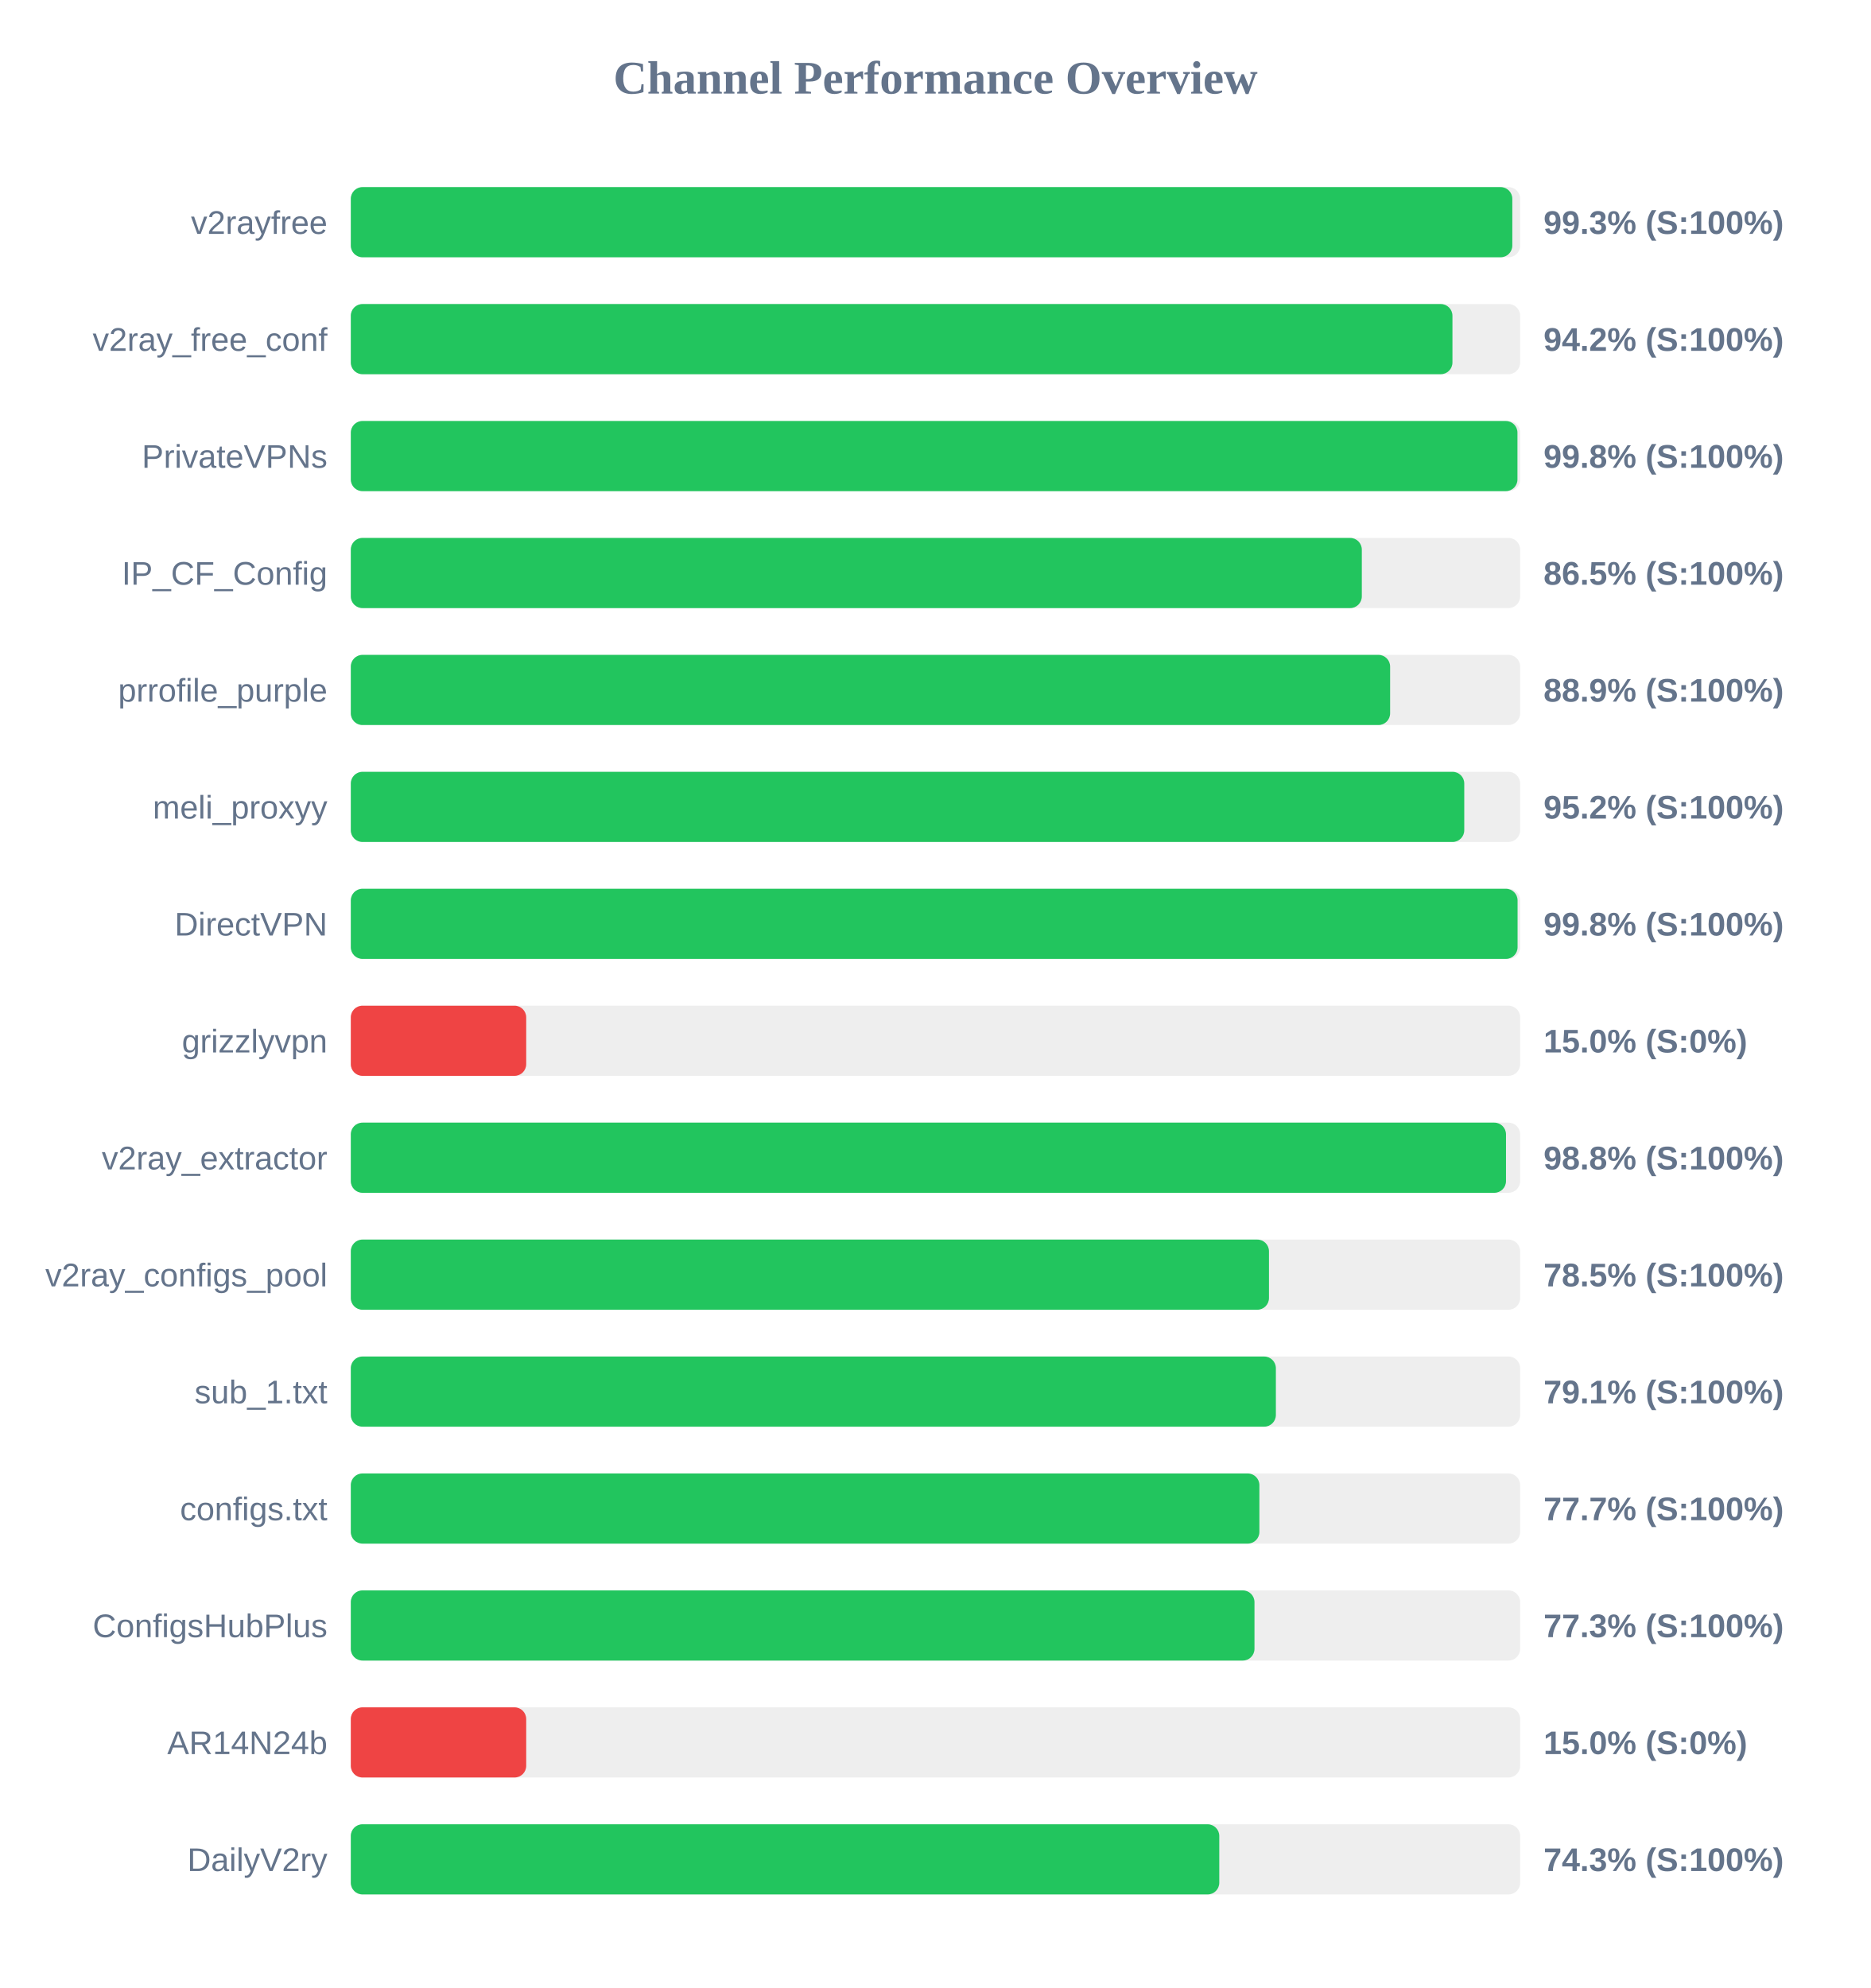
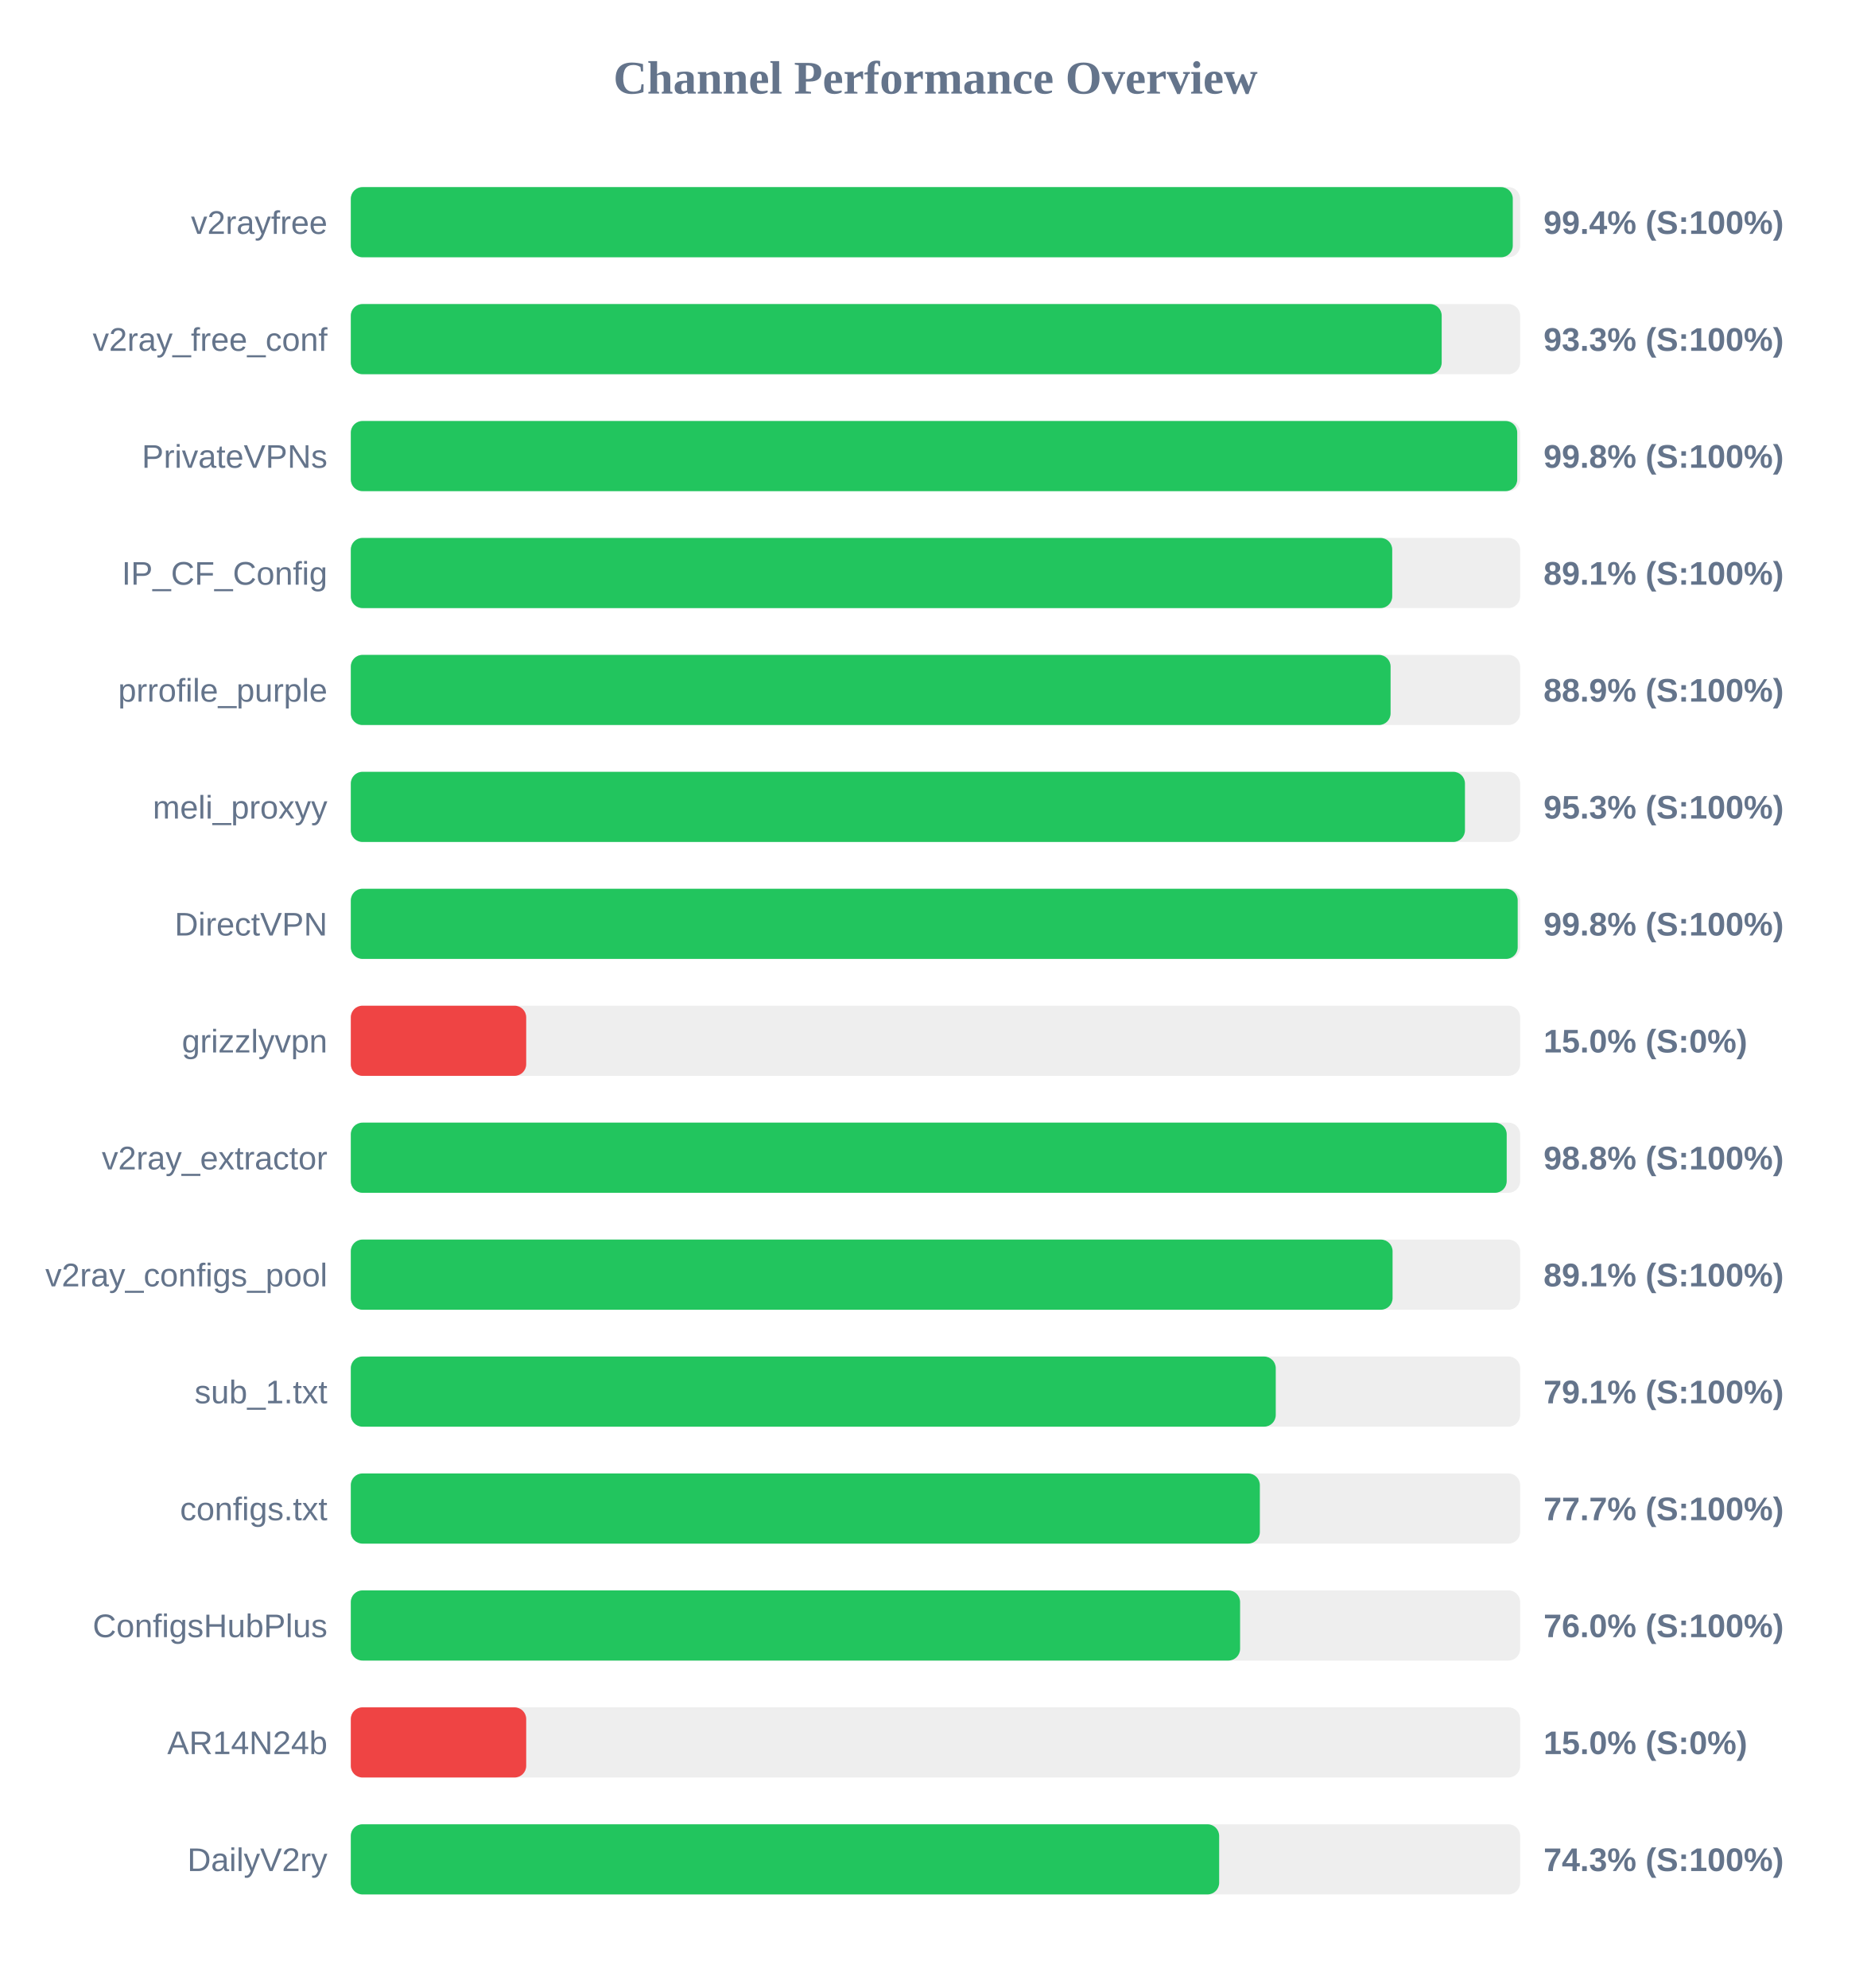
<svg xmlns="http://www.w3.org/2000/svg" width="800" height="850" version="1.1">
  <style>
        .row { font: 14px Arial; fill: #64748b; }
        .score { font: bold 14px Arial; fill: #64748b; }
    </style>
  <text x="400" y="40" text-anchor="middle" font-size="20px" font-weight="bold" fill="#64748b">Channel Performance Overview</text>
  <rect x="150" y="80" width="500" height="30" fill="#eee" rx="5" />
-   <rect x="150" y="80" width="496.65" height="30" fill="#22c55e" rx="5" />
+   <rect x="150" y="80" width="496.85" height="30" fill="#22c55e" rx="5" />
  <text x="140" y="100" text-anchor="end" class="row">v2rayfree</text>
-   <text x="660" y="100" text-anchor="start" class="score">99.3% (S:100%)</text>
+   <text x="660" y="100" text-anchor="start" class="score">99.4% (S:100%)</text>
  <rect x="150" y="130" width="500" height="30" fill="#eee" rx="5" />
-   <rect x="150" y="130" width="471.05" height="30" fill="#22c55e" rx="5" />
+   <rect x="150" y="130" width="466.45" height="30" fill="#22c55e" rx="5" />
  <text x="140" y="150" text-anchor="end" class="row">v2ray_free_conf</text>
-   <text x="660" y="150" text-anchor="start" class="score">94.2% (S:100%)</text>
+   <text x="660" y="150" text-anchor="start" class="score">93.3% (S:100%)</text>
  <rect x="150" y="180" width="500" height="30" fill="#eee" rx="5" />
-   <rect x="150" y="180" width="498.85" height="30" fill="#22c55e" rx="5" />
+   <rect x="150" y="180" width="498.75" height="30" fill="#22c55e" rx="5" />
  <text x="140" y="200" text-anchor="end" class="row">PrivateVPNs</text>
  <text x="660" y="200" text-anchor="start" class="score">99.8% (S:100%)</text>
  <rect x="150" y="230" width="500" height="30" fill="#eee" rx="5" />
-   <rect x="150" y="230" width="432.3" height="30" fill="#22c55e" rx="5" />
+   <rect x="150" y="230" width="445.3" height="30" fill="#22c55e" rx="5" />
  <text x="140" y="250" text-anchor="end" class="row">IP_CF_Config</text>
-   <text x="660" y="250" text-anchor="start" class="score">86.5% (S:100%)</text>
+   <text x="660" y="250" text-anchor="start" class="score">89.1% (S:100%)</text>
  <rect x="150" y="280" width="500" height="30" fill="#eee" rx="5" />
-   <rect x="150" y="280" width="444.4" height="30" fill="#22c55e" rx="5" />
+   <rect x="150" y="280" width="444.6" height="30" fill="#22c55e" rx="5" />
  <text x="140" y="300" text-anchor="end" class="row">prrofile_purple</text>
  <text x="660" y="300" text-anchor="start" class="score">88.9% (S:100%)</text>
  <rect x="150" y="330" width="500" height="30" fill="#eee" rx="5" />
-   <rect x="150" y="330" width="476.1" height="30" fill="#22c55e" rx="5" />
+   <rect x="150" y="330" width="476.4" height="30" fill="#22c55e" rx="5" />
  <text x="140" y="350" text-anchor="end" class="row">meli_proxyy</text>
-   <text x="660" y="350" text-anchor="start" class="score">95.2% (S:100%)</text>
+   <text x="660" y="350" text-anchor="start" class="score">95.3% (S:100%)</text>
  <rect x="150" y="380" width="500" height="30" fill="#eee" rx="5" />
-   <rect x="150" y="380" width="498.9" height="30" fill="#22c55e" rx="5" />
+   <rect x="150" y="380" width="498.95" height="30" fill="#22c55e" rx="5" />
  <text x="140" y="400" text-anchor="end" class="row">DirectVPN</text>
  <text x="660" y="400" text-anchor="start" class="score">99.8% (S:100%)</text>
  <rect x="150" y="430" width="500" height="30" fill="#eee" rx="5" />
  <rect x="150" y="430" width="75.0" height="30" fill="#ef4444" rx="5" />
  <text x="140" y="450" text-anchor="end" class="row">grizzlyvpn</text>
  <text x="660" y="450" text-anchor="start" class="score">15.0% (S:0%)</text>
  <rect x="150" y="480" width="500" height="30" fill="#eee" rx="5" />
-   <rect x="150" y="480" width="493.95" height="30" fill="#22c55e" rx="5" />
+   <rect x="150" y="480" width="494.25" height="30" fill="#22c55e" rx="5" />
  <text x="140" y="500" text-anchor="end" class="row">v2ray_extractor</text>
  <text x="660" y="500" text-anchor="start" class="score">98.8% (S:100%)</text>
  <rect x="150" y="530" width="500" height="30" fill="#eee" rx="5" />
-   <rect x="150" y="530" width="392.6" height="30" fill="#22c55e" rx="5" />
+   <rect x="150" y="530" width="445.45" height="30" fill="#22c55e" rx="5" />
  <text x="140" y="550" text-anchor="end" class="row">v2ray_configs_pool</text>
-   <text x="660" y="550" text-anchor="start" class="score">78.5% (S:100%)</text>
+   <text x="660" y="550" text-anchor="start" class="score">89.1% (S:100%)</text>
  <rect x="150" y="580" width="500" height="30" fill="#eee" rx="5" />
-   <rect x="150" y="580" width="395.55" height="30" fill="#22c55e" rx="5" />
+   <rect x="150" y="580" width="395.5" height="30" fill="#22c55e" rx="5" />
  <text x="140" y="600" text-anchor="end" class="row">sub_1.txt</text>
  <text x="660" y="600" text-anchor="start" class="score">79.1% (S:100%)</text>
  <rect x="150" y="630" width="500" height="30" fill="#eee" rx="5" />
-   <rect x="150" y="630" width="388.5" height="30" fill="#22c55e" rx="5" />
+   <rect x="150" y="630" width="388.7" height="30" fill="#22c55e" rx="5" />
  <text x="140" y="650" text-anchor="end" class="row">configs.txt</text>
  <text x="660" y="650" text-anchor="start" class="score">77.7% (S:100%)</text>
  <rect x="150" y="680" width="500" height="30" fill="#eee" rx="5" />
-   <rect x="150" y="680" width="386.4" height="30" fill="#22c55e" rx="5" />
+   <rect x="150" y="680" width="380.25" height="30" fill="#22c55e" rx="5" />
  <text x="140" y="700" text-anchor="end" class="row">ConfigsHubPlus</text>
-   <text x="660" y="700" text-anchor="start" class="score">77.3% (S:100%)</text>
+   <text x="660" y="700" text-anchor="start" class="score">76.0% (S:100%)</text>
  <rect x="150" y="730" width="500" height="30" fill="#eee" rx="5" />
  <rect x="150" y="730" width="75.0" height="30" fill="#ef4444" rx="5" />
  <text x="140" y="750" text-anchor="end" class="row">AR14N24b</text>
  <text x="660" y="750" text-anchor="start" class="score">15.0% (S:0%)</text>
  <rect x="150" y="780" width="500" height="30" fill="#eee" rx="5" />
-   <rect x="150" y="780" width="371.35" height="30" fill="#22c55e" rx="5" />
+   <rect x="150" y="780" width="371.3" height="30" fill="#22c55e" rx="5" />
  <text x="140" y="800" text-anchor="end" class="row">DailyV2ry</text>
  <text x="660" y="800" text-anchor="start" class="score">74.3% (S:100%)</text>
</svg>
